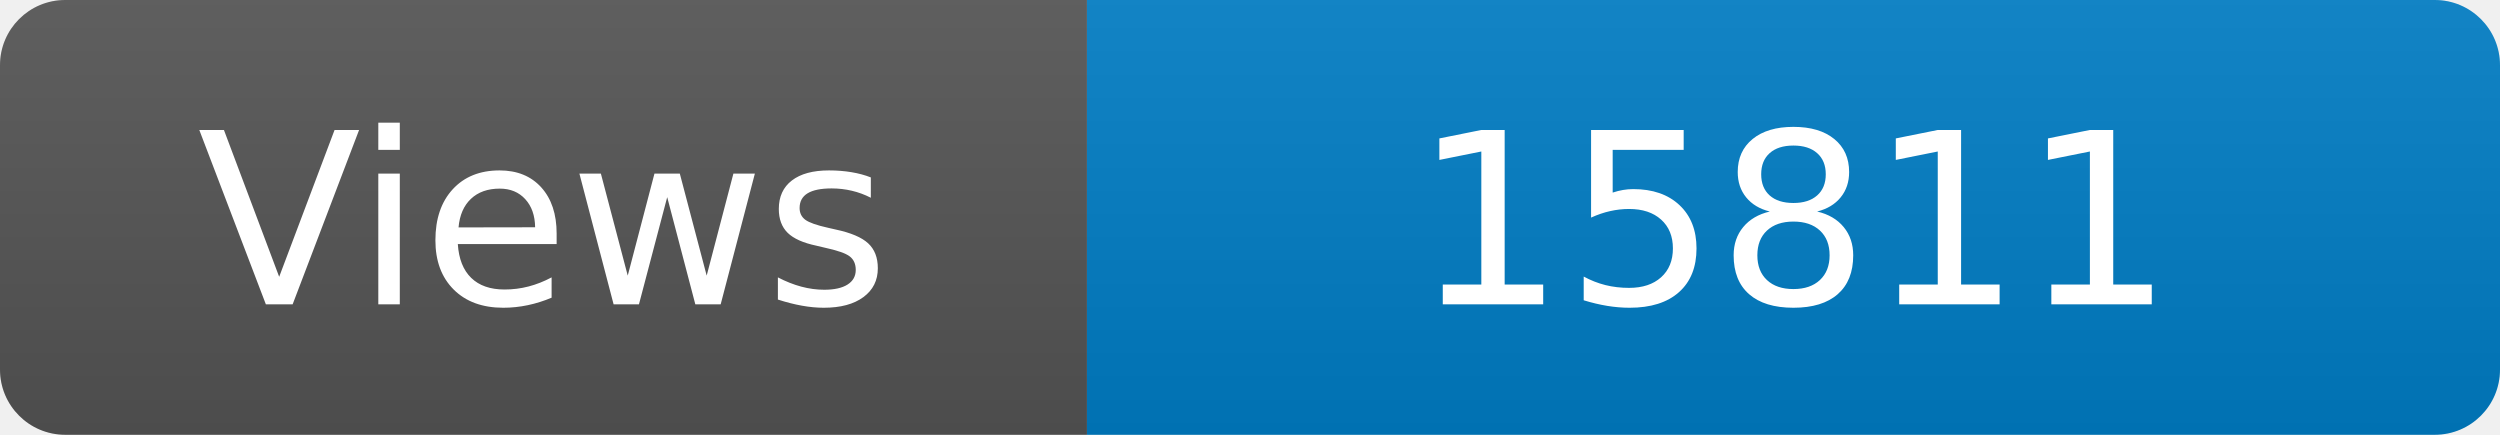
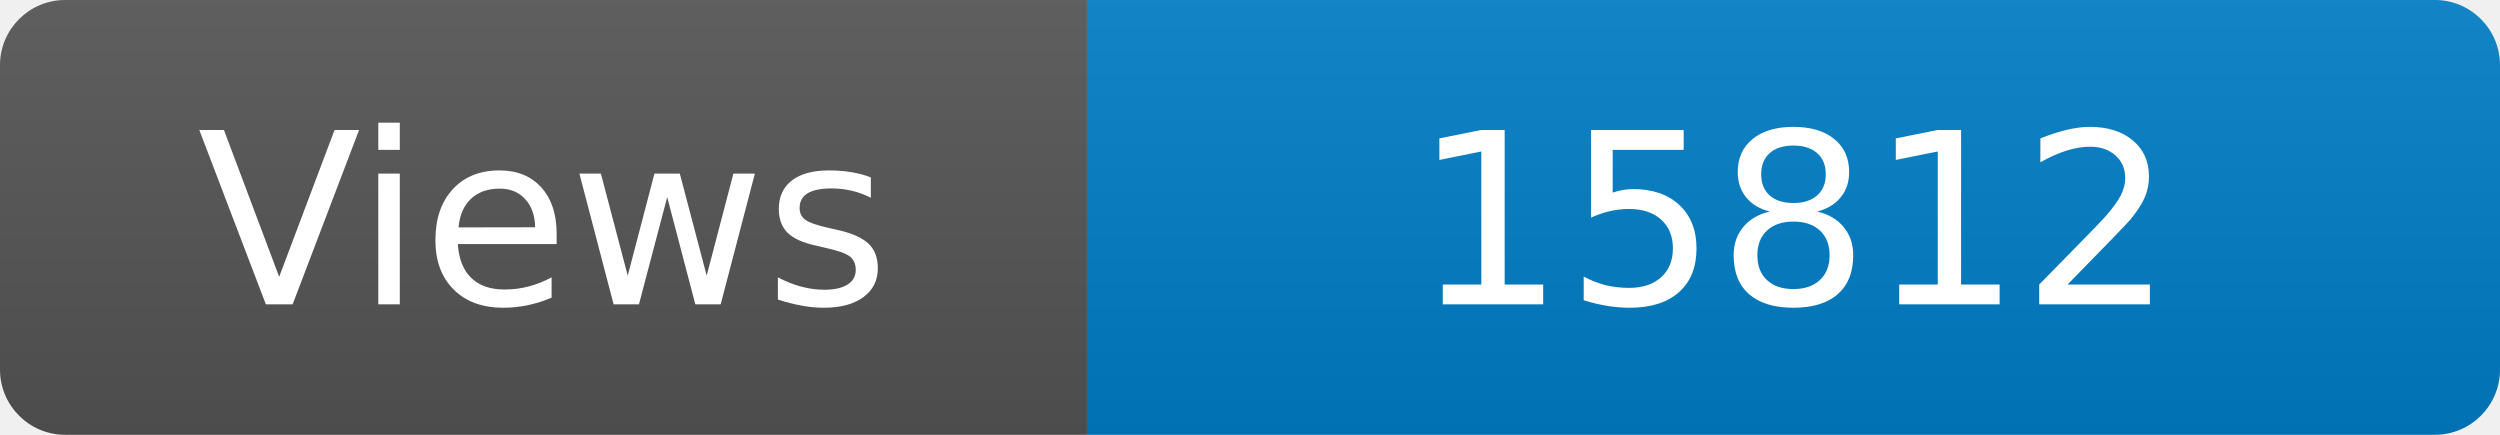
<svg xmlns="http://www.w3.org/2000/svg" width="115" height="20" role="img" aria-label="Maintained?: yes">
  <linearGradient id="s" x2="0" y2="100%">
    <stop offset="0" stop-color="#bbb" stop-opacity=".1" />
    <stop offset="1" stop-opacity=".1" />
  </linearGradient>
  <clipPath id="r">
    <rect width="115" height="20" rx="3" fill="#fff" />
  </clipPath>
  <g clip-path="url(#r)">
    <rect width="50" height="20" fill="#555" />
    <rect x="50" width="160" height="20" fill="#007ec6" />
    <rect width="115" height="20" fill="url(#s)" />
  </g>
  <g fill="#fff" text-anchor="middle" font-family="Verdana,Geneva,DejaVu Sans,sans-serif" font-size="110">
    <text x="250" y="140" transform="scale(.1)" fill="#fff">Views</text>
-     <text x="825" y="140" transform="scale(.1)" fill="#fff">15811</text>
+     <text x="825" y="140" transform="scale(.1)" fill="#fff">15812</text>
  </g>
</svg>
